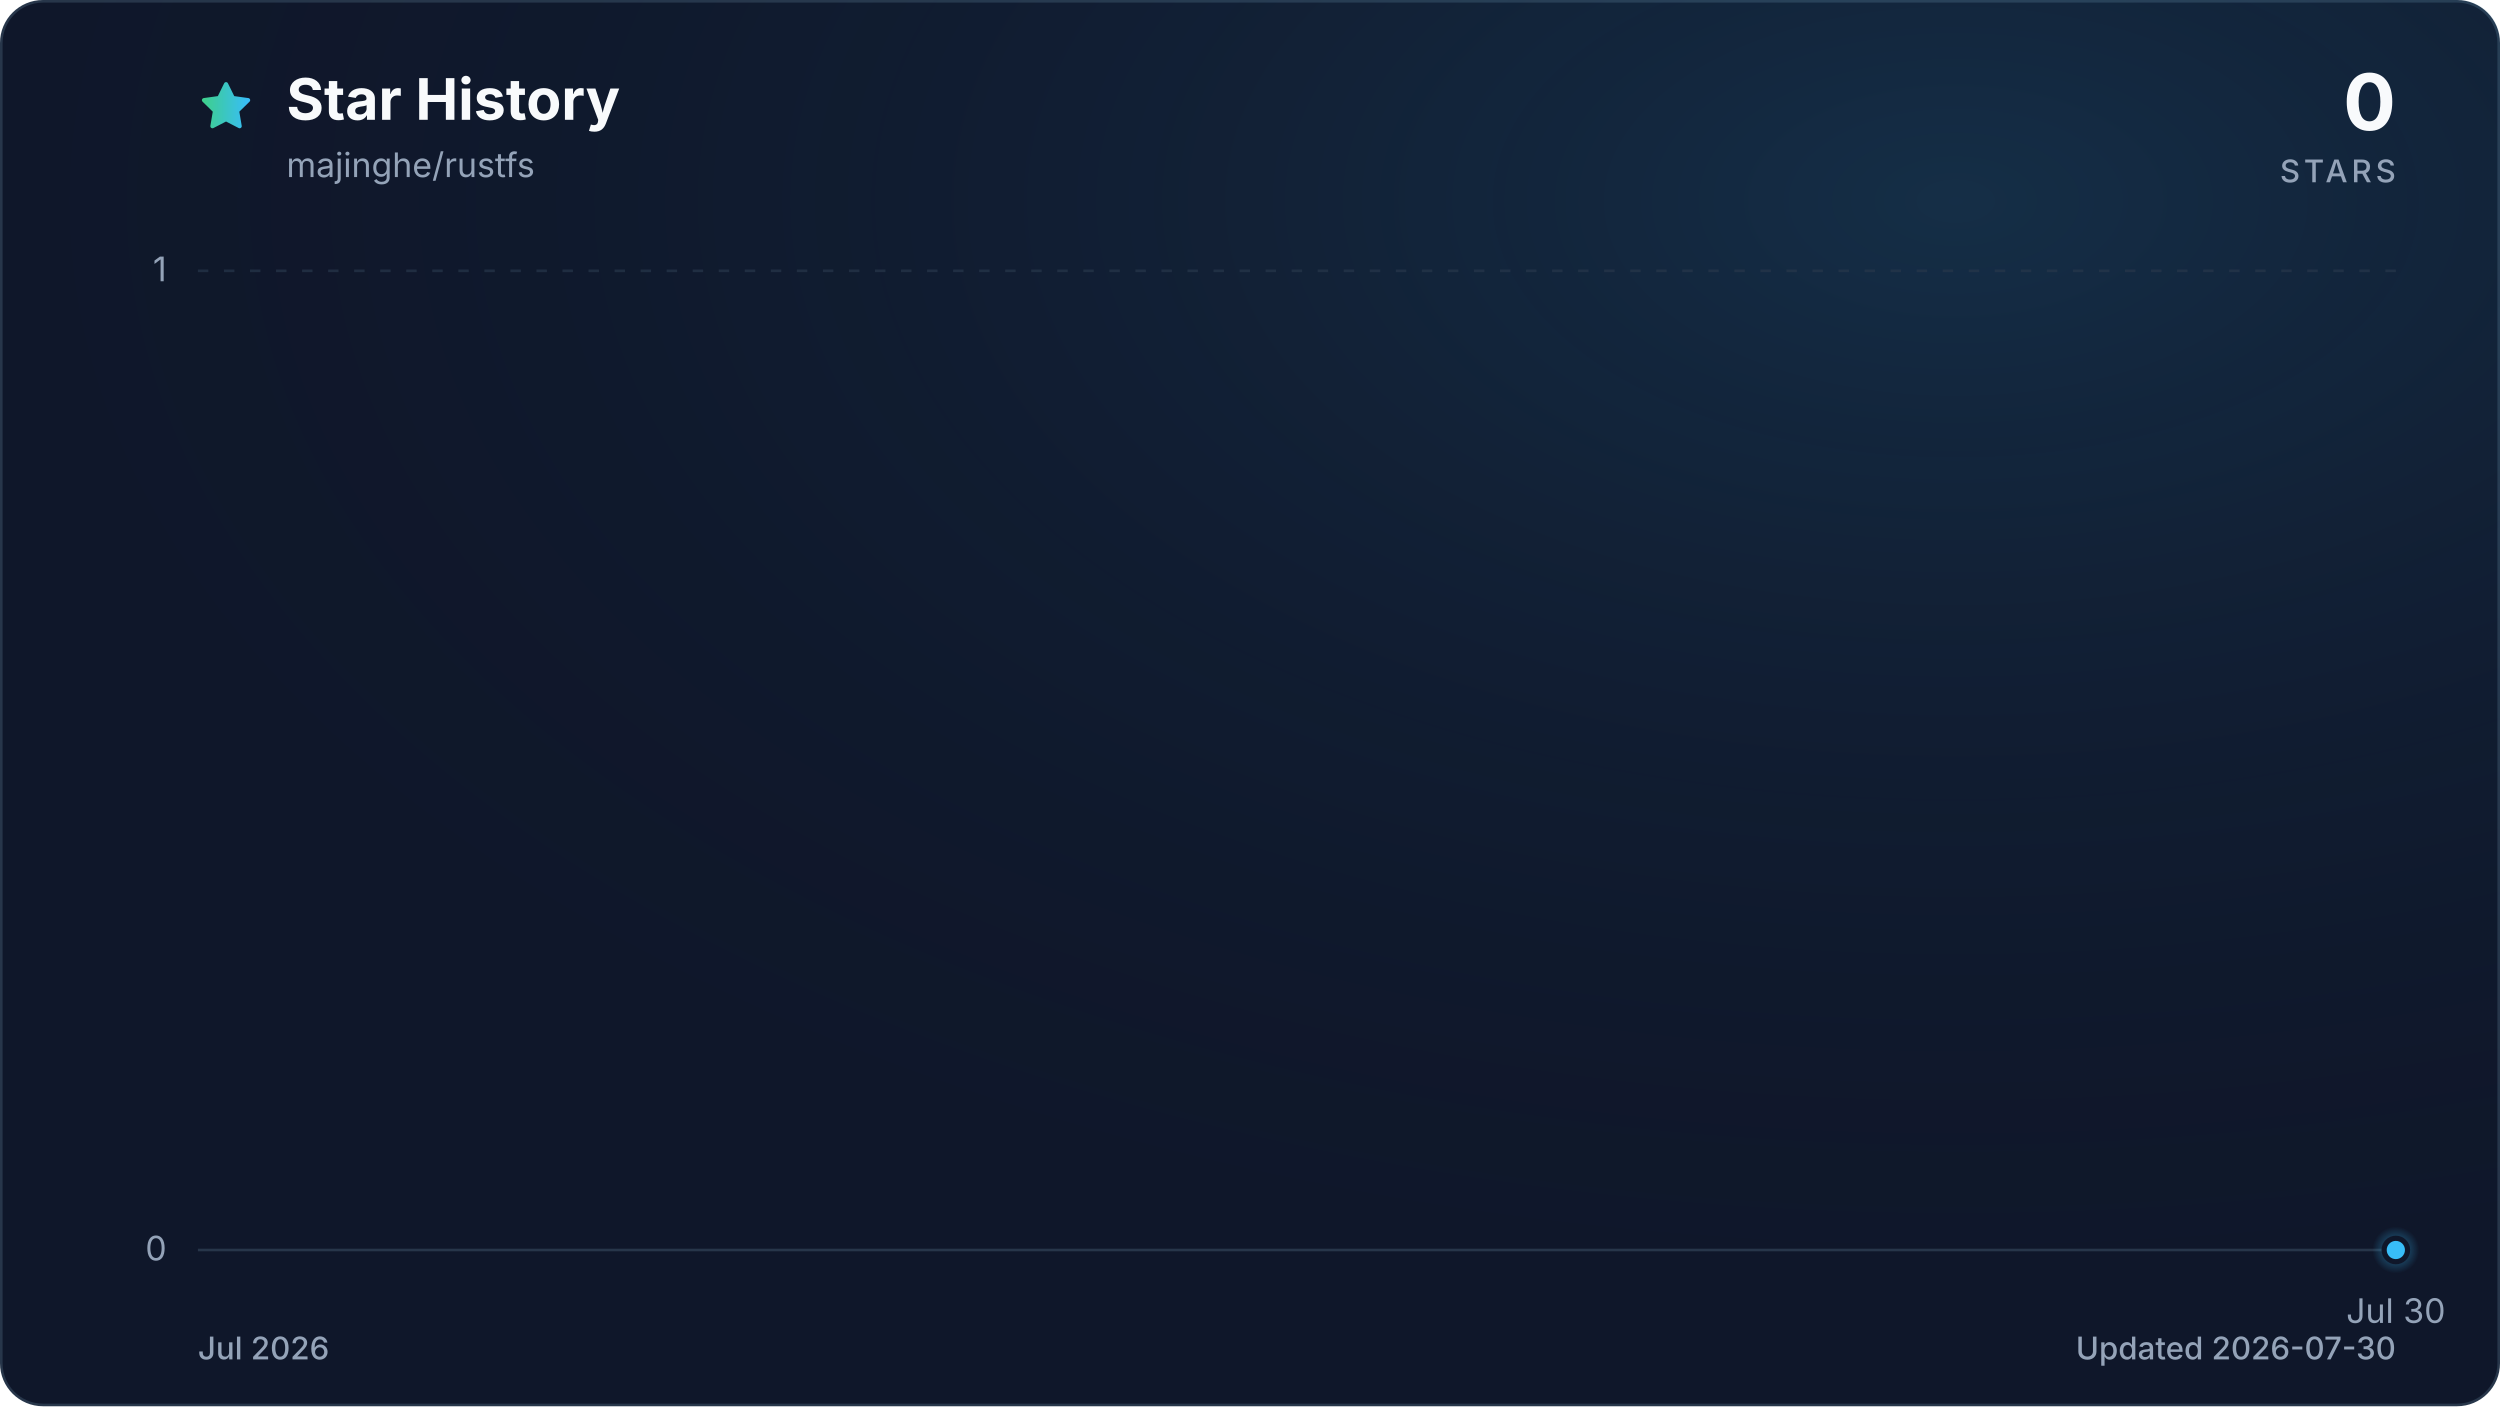
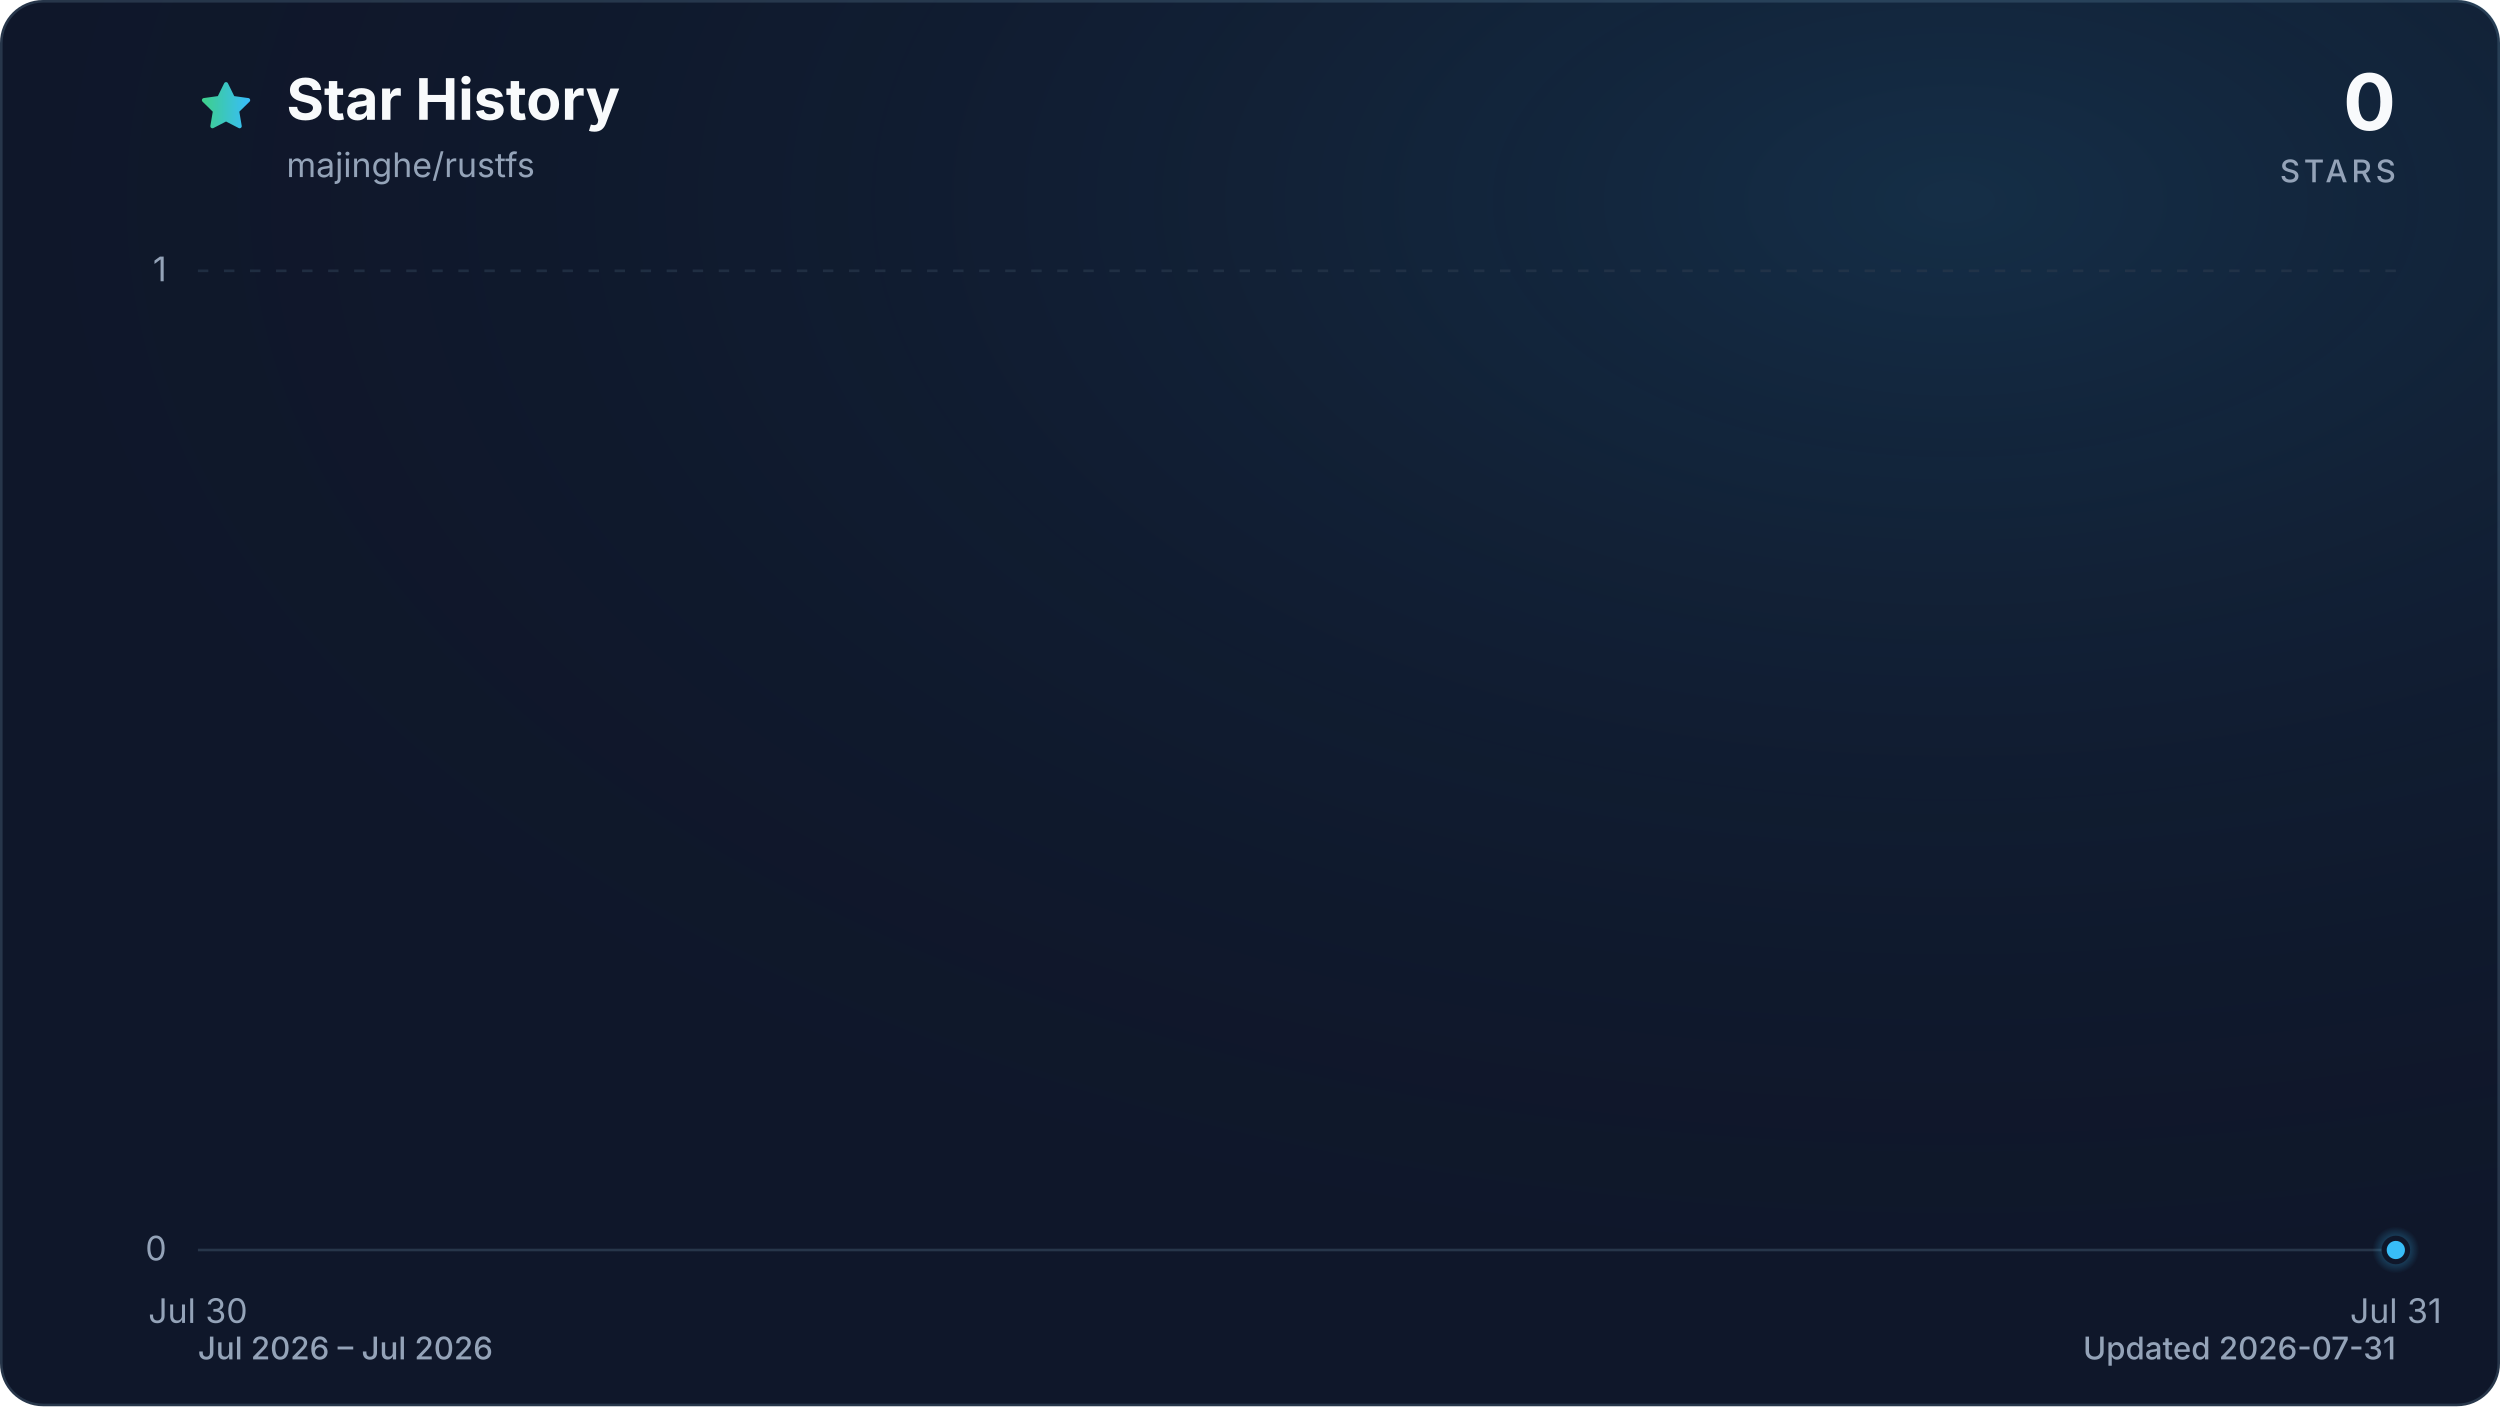
<svg xmlns="http://www.w3.org/2000/svg" viewBox="0 0 960 540" role="img" aria-labelledby="title description" data-style="gradient" data-variant="glow" data-animated="true">
  <defs>
    <linearGradient id="trend" x1="0" y1="0" x2="1" y2="0">
      <stop offset="0%" stop-color="#3ecf8e" />
      <stop offset="100%" stop-color="#38bdf8" />
    </linearGradient>
    <linearGradient id="area" x1="0" y1="0" x2="0" y2="1">
      <stop offset="0%" stop-color="#3ecf8e" stop-opacity="0.30" />
      <stop offset="55%" stop-color="#38bdf8" stop-opacity="0.10" />
      <stop offset="100%" stop-color="#38bdf8" stop-opacity="0.01" />
    </linearGradient>
    <radialGradient id="marker-halo" cx="50%" cy="50%" r="50%">
      <stop offset="0%" stop-color="#38bdf8" stop-opacity="0.55" />
      <stop offset="100%" stop-color="#38bdf8" stop-opacity="0" />
    </radialGradient>
    <radialGradient id="surface-glow" cx="78%" cy="14%" r="80%">
      <stop offset="0%" stop-color="#38bdf8" stop-opacity="0.14" />
      <stop offset="100%" stop-color="#0f172a" stop-opacity="0" />
    </radialGradient>
    <filter id="trend-glow" x="-20%" y="-20%" width="140%" height="140%">
      <feGaussianBlur stdDeviation="7" />
    </filter>
  </defs>
  <style>
.trend-enter{transform-box:fill-box;transform-origin:center;animation:trend-enter 520ms cubic-bezier(0.16,1,0.3,1)}
.marker-enter{transform-box:fill-box;transform-origin:center;animation:marker-enter 320ms cubic-bezier(0.16,1,0.3,1) 200ms both}
.marker-pulse{transform-box:fill-box;transform-origin:center;animation:marker-pulse 2.6s ease-out infinite}
@keyframes trend-enter{from{opacity:.35;transform:translateY(10px)}to{opacity:1;transform:translateY(0)}}
@keyframes marker-enter{from{opacity:0;transform:scale(.4)}to{opacity:1;transform:scale(1)}}
@keyframes marker-pulse{0%{opacity:.5;transform:scale(.7)}70%,100%{opacity:0;transform:scale(2.1)}}
@media (prefers-reduced-motion:reduce){.trend-enter,.marker-enter,.marker-pulse{animation:none!important}}
@media (prefers-reduced-motion:reduce){.marker-pulse{opacity:0}}
</style>
  <rect x="0.5" y="0.5" width="959" height="539" fill="#0f172a" stroke="#27364a" stroke-width="1" rx="16" />
  <rect width="960" height="540" fill="url(#surface-glow)" rx="16" />
  <path d="M12 2.6l2.9 5.9 6.5.9-4.7 4.6 1.1 6.5-5.8-3-5.8 3 1.1-6.5-4.7-4.6 6.5-.9L12 2.6Z" transform="translate(76 30) scale(.9)" fill="url(#trend)" stroke="url(#trend)" stroke-width="1.8" stroke-linejoin="round" aria-hidden="true" />
  <text x="110" y="46" fill="#f8fafc" font-family="ui-sans-serif, system-ui, -apple-system, BlinkMacSystemFont, 'Segoe UI', sans-serif" font-size="22" font-weight="700">Star History</text>
  <text x="110" y="68" fill="#94a3b8" font-family="ui-sans-serif, system-ui, -apple-system, BlinkMacSystemFont, 'Segoe UI', sans-serif" font-size="13">majinghe/rustfs</text>
  <text x="920" y="50" fill="#f8fafc" font-family="ui-sans-serif, system-ui, -apple-system, BlinkMacSystemFont, 'Segoe UI', sans-serif" font-size="30" font-weight="700" text-anchor="end">0</text>
  <text x="920" y="70" fill="#94a3b8" font-family="ui-sans-serif, system-ui, -apple-system, BlinkMacSystemFont, 'Segoe UI', sans-serif" font-size="12" font-weight="500" letter-spacing="1.5" text-anchor="end">STARS</text>
  <line x1="76" y1="480.0" x2="920" y2="480.0" stroke="#27364a" stroke-width="1" stroke-dasharray="0" opacity="1" />
  <text x="64" y="484.0" fill="#94a3b8" font-family="ui-sans-serif, system-ui, -apple-system, BlinkMacSystemFont, 'Segoe UI', sans-serif" font-size="13" text-anchor="end">0</text>
  <line x1="76" y1="104.0" x2="920" y2="104.0" stroke="#27364a" stroke-width="1" stroke-dasharray="4 6" opacity="0.7" />
  <text x="64" y="108.0" fill="#94a3b8" font-family="ui-sans-serif, system-ui, -apple-system, BlinkMacSystemFont, 'Segoe UI', sans-serif" font-size="13" text-anchor="end">1</text>
-   <text x="920.0" y="508" fill="#94a3b8" font-family="ui-sans-serif, system-ui, -apple-system, BlinkMacSystemFont, 'Segoe UI', sans-serif" font-size="13" text-anchor="middle">Jul 30</text>
+   <text x="76.0" y="508" fill="#94a3b8" font-family="ui-sans-serif, system-ui, -apple-system, BlinkMacSystemFont, 'Segoe UI', sans-serif" font-size="13" text-anchor="middle">Jul 30</text>
+   <text x="920.0" y="508" fill="#94a3b8" font-family="ui-sans-serif, system-ui, -apple-system, BlinkMacSystemFont, 'Segoe UI', sans-serif" font-size="13" text-anchor="middle">Jul 31</text>
  <g class="trend-enter">
-     <path d="M 920.0 480.0 L 920.0 480.0 L 920.0 480.0 Z" fill="url(#area)" />
-     <path d="M 920.0 480.0" fill="none" stroke="url(#trend)" stroke-width="12" stroke-linecap="round" stroke-linejoin="round" opacity="0.16" filter="url(#trend-glow)" />
-     <path d="M 920.0 480.0" fill="none" stroke="url(#trend)" stroke-width="3" stroke-linecap="round" stroke-linejoin="round" />
+     <path d="M 76.0 480.0 L 920.0 480.0 L 920.0 480.0 L 76.0 480.0 Z" fill="url(#area)" />
+     <path d="M 76.0 480.0 L 920.0 480.0" fill="none" stroke="url(#trend)" stroke-width="12" stroke-linecap="round" stroke-linejoin="round" opacity="0.16" filter="url(#trend-glow)" />
+     <path d="M 76.0 480.0 L 920.0 480.0" fill="none" stroke="url(#trend)" stroke-width="3" stroke-linecap="round" stroke-linejoin="round" />
  </g>
  <g class="marker-enter">
    <circle class="marker-pulse" cx="920.0" cy="480.0" r="9" fill="url(#marker-halo)" />
    <circle cx="920.0" cy="480.0" r="4.5" fill="#38bdf8" stroke="#0f172a" stroke-width="2" />
  </g>
-   <text x="76" y="522" fill="#94a3b8" font-family="ui-sans-serif, system-ui, -apple-system, BlinkMacSystemFont, 'Segoe UI', sans-serif" font-size="12" font-weight="500">Jul 2026</text>
-   <text x="920" y="522" fill="#94a3b8" font-family="ui-sans-serif, system-ui, -apple-system, BlinkMacSystemFont, 'Segoe UI', sans-serif" font-size="12" font-weight="500" text-anchor="end">Updated 2026-07-30</text>
+   <text x="76" y="522" fill="#94a3b8" font-family="ui-sans-serif, system-ui, -apple-system, BlinkMacSystemFont, 'Segoe UI', sans-serif" font-size="12" font-weight="500">Jul 2026 – Jul 2026</text>
+   <text x="920" y="522" fill="#94a3b8" font-family="ui-sans-serif, system-ui, -apple-system, BlinkMacSystemFont, 'Segoe UI', sans-serif" font-size="12" font-weight="500" text-anchor="end">Updated 2026-07-31</text>
</svg>
